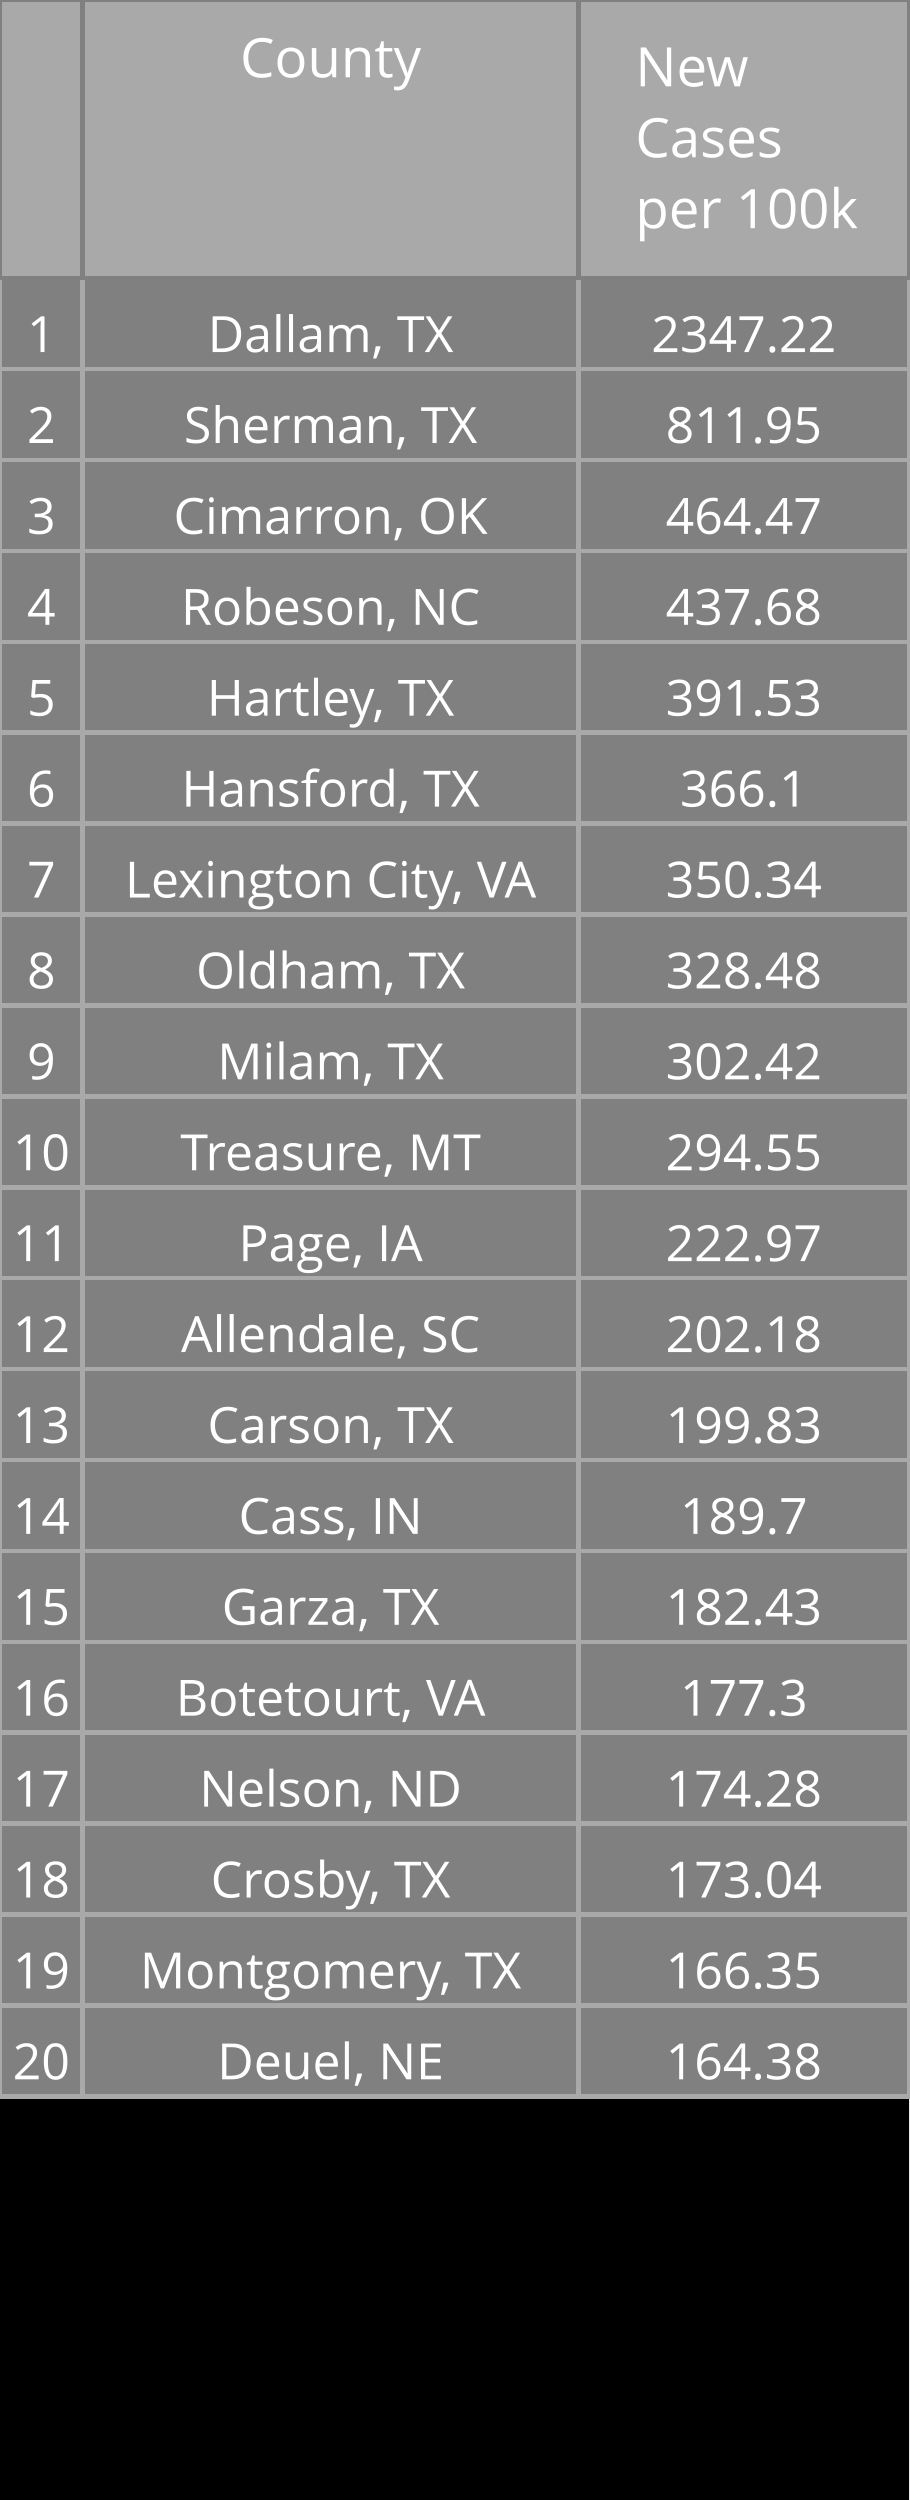
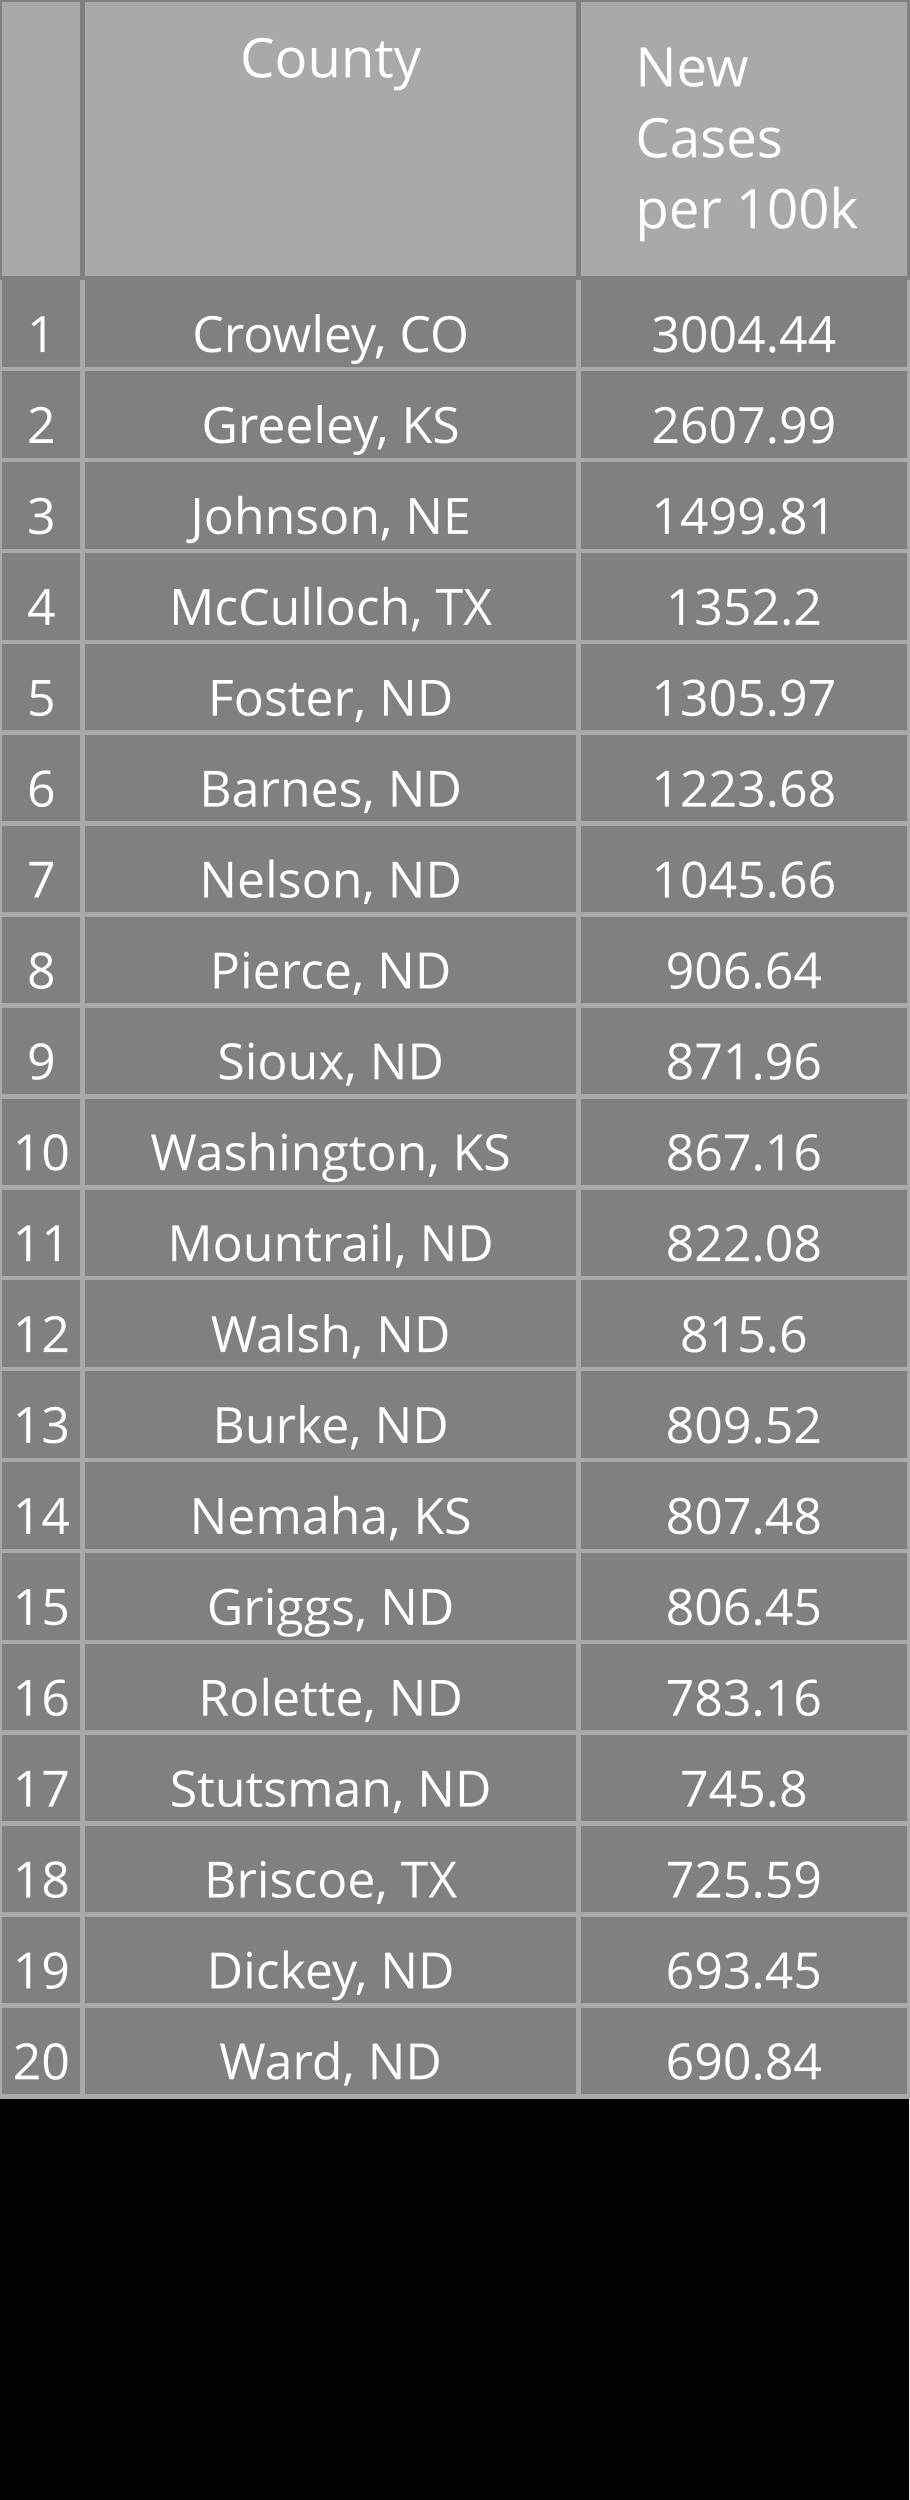
<svg xmlns="http://www.w3.org/2000/svg" class="main-svg" width="200" height="550" style="" viewBox="0 0 200 550">
  <rect x="0" y="0" width="200" height="550" style="fill: rgb(0, 0, 0); fill-opacity: 1;" />
-   <defs id="defs-e6b79a">
+   <defs id="defs-edb335">
    <g class="clips" />
    <g class="gradients" />
  </defs>
  <g class="bglayer" />
  <g class="layer-below">
    <g class="imagelayer" />
    <g class="shapelayer" />
  </g>
  <g class="cartesianlayer" />
  <g class="polarlayer" />
  <g class="ternarylayer" />
  <g class="geolayer" />
  <g class="funnelarealayer" />
  <g class="pielayer" />
  <g class="treemaplayer" />
  <g class="sunburstlayer" />
  <g class="glimages" />
  <g class="table" overflow="visible" width="200" height="550" transform="translate(0,0)" style="box-sizing: content-box; position: absolute; left: 0px; overflow: visible; shape-rendering: crispedges; pointer-events: all;">
-     <g class="table-control-view" transform="translate(0 0)" clip-path="url('#clipe6b79a_scrollAreaBottomClip_c8b548true')" style="box-sizing: content-box;">
+     <g class="table-control-view" transform="translate(0 0)" clip-path="url('#clipedb335_scrollAreaBottomClip_f2cbc2true')" style="box-sizing: content-box;">
      <rect class="scroll-background" fill="none" width="200" height="550" />
-       <g class="y-column" transform="translate(0 0)" clip-path="url('#clipe6b79a_columnBoundaryClippath_c8b548true_0')">
+       <g class="y-column" transform="translate(0 0)" clip-path="url('#clipedb335_columnBoundaryClippath_f2cbc2true_0')">
        <g class="column-block" id="cells1" style="cursor: default;" transform="translate(0 0)">
          <g class="column-cells">
            <g class="column-cell" transform="translate(0 61.20312)">
              <rect class="cell-rect" width="18.182" stroke-width="1" style="stroke: rgb(169, 169, 169); stroke-opacity: 1; fill: rgb(128, 128, 128); fill-opacity: 1;" height="20" />
              <g class="cell-text-holder" transform="translate(9.090909 8)" text-anchor="middle" style="shape-rendering: geometricprecision;">
                <text class="cell-text" dy="0.75em" style="cursor: auto; font-family: 'Open Sans', verdana, arial, sans-serif; font-size: 11px; fill: rgb(255, 255, 255); fill-opacity: 1;">1</text>
              </g>
            </g>
            <g class="column-cell" transform="translate(0 81.20312)">
              <rect class="cell-rect" width="18.182" stroke-width="1" style="stroke: rgb(169, 169, 169); stroke-opacity: 1; fill: rgb(128, 128, 128); fill-opacity: 1;" height="20" />
              <g class="cell-text-holder" transform="translate(9.090909 8)" text-anchor="middle" style="shape-rendering: geometricprecision;">
                <text class="cell-text" dy="0.75em" style="cursor: auto; font-family: 'Open Sans', verdana, arial, sans-serif; font-size: 11px; fill: rgb(255, 255, 255); fill-opacity: 1;">2</text>
              </g>
            </g>
            <g class="column-cell" transform="translate(0 101.2031)">
              <rect class="cell-rect" width="18.182" stroke-width="1" style="stroke: rgb(169, 169, 169); stroke-opacity: 1; fill: rgb(128, 128, 128); fill-opacity: 1;" height="20" />
              <g class="cell-text-holder" transform="translate(9.090909 8)" text-anchor="middle" style="shape-rendering: geometricprecision;">
                <text class="cell-text" dy="0.75em" style="cursor: auto; font-family: 'Open Sans', verdana, arial, sans-serif; font-size: 11px; fill: rgb(255, 255, 255); fill-opacity: 1;">3</text>
              </g>
            </g>
            <g class="column-cell" transform="translate(0 121.2031)">
              <rect class="cell-rect" width="18.182" stroke-width="1" style="stroke: rgb(169, 169, 169); stroke-opacity: 1; fill: rgb(128, 128, 128); fill-opacity: 1;" height="20" />
              <g class="cell-text-holder" transform="translate(9.090909 8)" text-anchor="middle" style="shape-rendering: geometricprecision;">
                <text class="cell-text" dy="0.75em" style="cursor: auto; font-family: 'Open Sans', verdana, arial, sans-serif; font-size: 11px; fill: rgb(255, 255, 255); fill-opacity: 1;">4</text>
              </g>
            </g>
            <g class="column-cell" transform="translate(0 141.2031)">
              <rect class="cell-rect" width="18.182" stroke-width="1" style="stroke: rgb(169, 169, 169); stroke-opacity: 1; fill: rgb(128, 128, 128); fill-opacity: 1;" height="20" />
              <g class="cell-text-holder" transform="translate(9.090909 8)" text-anchor="middle" style="shape-rendering: geometricprecision;">
                <text class="cell-text" dy="0.75em" style="cursor: auto; font-family: 'Open Sans', verdana, arial, sans-serif; font-size: 11px; fill: rgb(255, 255, 255); fill-opacity: 1;">5</text>
              </g>
            </g>
            <g class="column-cell" transform="translate(0 161.2031)">
              <rect class="cell-rect" width="18.182" stroke-width="1" style="stroke: rgb(169, 169, 169); stroke-opacity: 1; fill: rgb(128, 128, 128); fill-opacity: 1;" height="20" />
              <g class="cell-text-holder" transform="translate(9.090909 8)" text-anchor="middle" style="shape-rendering: geometricprecision;">
                <text class="cell-text" dy="0.75em" style="cursor: auto; font-family: 'Open Sans', verdana, arial, sans-serif; font-size: 11px; fill: rgb(255, 255, 255); fill-opacity: 1;">6</text>
              </g>
            </g>
            <g class="column-cell" transform="translate(0 181.2031)">
              <rect class="cell-rect" width="18.182" stroke-width="1" style="stroke: rgb(169, 169, 169); stroke-opacity: 1; fill: rgb(128, 128, 128); fill-opacity: 1;" height="20" />
              <g class="cell-text-holder" transform="translate(9.090909 8)" text-anchor="middle" style="shape-rendering: geometricprecision;">
                <text class="cell-text" dy="0.75em" style="cursor: auto; font-family: 'Open Sans', verdana, arial, sans-serif; font-size: 11px; fill: rgb(255, 255, 255); fill-opacity: 1;">7</text>
              </g>
            </g>
            <g class="column-cell" transform="translate(0 201.2031)">
              <rect class="cell-rect" width="18.182" stroke-width="1" style="stroke: rgb(169, 169, 169); stroke-opacity: 1; fill: rgb(128, 128, 128); fill-opacity: 1;" height="20" />
              <g class="cell-text-holder" transform="translate(9.090909 8)" text-anchor="middle" style="shape-rendering: geometricprecision;">
                <text class="cell-text" dy="0.75em" style="cursor: auto; font-family: 'Open Sans', verdana, arial, sans-serif; font-size: 11px; fill: rgb(255, 255, 255); fill-opacity: 1;">8</text>
              </g>
            </g>
            <g class="column-cell" transform="translate(0 221.2031)">
              <rect class="cell-rect" width="18.182" stroke-width="1" style="stroke: rgb(169, 169, 169); stroke-opacity: 1; fill: rgb(128, 128, 128); fill-opacity: 1;" height="20" />
              <g class="cell-text-holder" transform="translate(9.090909 8)" text-anchor="middle" style="shape-rendering: geometricprecision;">
                <text class="cell-text" dy="0.75em" style="cursor: auto; font-family: 'Open Sans', verdana, arial, sans-serif; font-size: 11px; fill: rgb(255, 255, 255); fill-opacity: 1;">9</text>
              </g>
            </g>
            <g class="column-cell" transform="translate(0 241.2031)">
              <rect class="cell-rect" width="18.182" stroke-width="1" style="stroke: rgb(169, 169, 169); stroke-opacity: 1; fill: rgb(128, 128, 128); fill-opacity: 1;" height="20" />
              <g class="cell-text-holder" transform="translate(9.090909 8)" text-anchor="middle" style="shape-rendering: geometricprecision;">
                <text class="cell-text" dy="0.75em" style="cursor: auto; font-family: 'Open Sans', verdana, arial, sans-serif; font-size: 11px; fill: rgb(255, 255, 255); fill-opacity: 1;">10</text>
              </g>
            </g>
            <g class="column-cell" transform="translate(0 261.2031)">
              <rect class="cell-rect" width="18.182" stroke-width="1" style="stroke: rgb(169, 169, 169); stroke-opacity: 1; fill: rgb(128, 128, 128); fill-opacity: 1;" height="20" />
              <g class="cell-text-holder" transform="translate(9.090909 8)" text-anchor="middle" style="shape-rendering: geometricprecision;">
                <text class="cell-text" dy="0.75em" style="cursor: auto; font-family: 'Open Sans', verdana, arial, sans-serif; font-size: 11px; fill: rgb(255, 255, 255); fill-opacity: 1;">11</text>
              </g>
            </g>
            <g class="column-cell" transform="translate(0 281.2031)">
              <rect class="cell-rect" width="18.182" stroke-width="1" style="stroke: rgb(169, 169, 169); stroke-opacity: 1; fill: rgb(128, 128, 128); fill-opacity: 1;" height="20" />
              <g class="cell-text-holder" transform="translate(9.090909 8)" text-anchor="middle" style="shape-rendering: geometricprecision;">
                <text class="cell-text" dy="0.75em" style="cursor: auto; font-family: 'Open Sans', verdana, arial, sans-serif; font-size: 11px; fill: rgb(255, 255, 255); fill-opacity: 1;">12</text>
              </g>
            </g>
            <g class="column-cell" transform="translate(0 301.2031)">
              <rect class="cell-rect" width="18.182" stroke-width="1" style="stroke: rgb(169, 169, 169); stroke-opacity: 1; fill: rgb(128, 128, 128); fill-opacity: 1;" height="20" />
              <g class="cell-text-holder" transform="translate(9.090909 8)" text-anchor="middle" style="shape-rendering: geometricprecision;">
                <text class="cell-text" dy="0.75em" style="cursor: auto; font-family: 'Open Sans', verdana, arial, sans-serif; font-size: 11px; fill: rgb(255, 255, 255); fill-opacity: 1;">13</text>
              </g>
            </g>
            <g class="column-cell" transform="translate(0 321.2031)">
              <rect class="cell-rect" width="18.182" stroke-width="1" style="stroke: rgb(169, 169, 169); stroke-opacity: 1; fill: rgb(128, 128, 128); fill-opacity: 1;" height="20" />
              <g class="cell-text-holder" transform="translate(9.090909 8)" text-anchor="middle" style="shape-rendering: geometricprecision;">
                <text class="cell-text" dy="0.75em" style="cursor: auto; font-family: 'Open Sans', verdana, arial, sans-serif; font-size: 11px; fill: rgb(255, 255, 255); fill-opacity: 1;">14</text>
              </g>
            </g>
            <g class="column-cell" transform="translate(0 341.2031)">
              <rect class="cell-rect" width="18.182" stroke-width="1" style="stroke: rgb(169, 169, 169); stroke-opacity: 1; fill: rgb(128, 128, 128); fill-opacity: 1;" height="20" />
              <g class="cell-text-holder" transform="translate(9.090909 8)" text-anchor="middle" style="shape-rendering: geometricprecision;">
                <text class="cell-text" dy="0.75em" style="cursor: auto; font-family: 'Open Sans', verdana, arial, sans-serif; font-size: 11px; fill: rgb(255, 255, 255); fill-opacity: 1;">15</text>
              </g>
            </g>
            <g class="column-cell" transform="translate(0 361.2031)">
              <rect class="cell-rect" width="18.182" stroke-width="1" style="stroke: rgb(169, 169, 169); stroke-opacity: 1; fill: rgb(128, 128, 128); fill-opacity: 1;" height="20" />
              <g class="cell-text-holder" transform="translate(9.090909 8)" text-anchor="middle" style="shape-rendering: geometricprecision;">
                <text class="cell-text" dy="0.75em" style="cursor: auto; font-family: 'Open Sans', verdana, arial, sans-serif; font-size: 11px; fill: rgb(255, 255, 255); fill-opacity: 1;">16</text>
              </g>
            </g>
            <g class="column-cell" transform="translate(0 381.2031)">
              <rect class="cell-rect" width="18.182" stroke-width="1" style="stroke: rgb(169, 169, 169); stroke-opacity: 1; fill: rgb(128, 128, 128); fill-opacity: 1;" height="20" />
              <g class="cell-text-holder" transform="translate(9.090909 8)" text-anchor="middle" style="shape-rendering: geometricprecision;">
                <text class="cell-text" dy="0.75em" style="cursor: auto; font-family: 'Open Sans', verdana, arial, sans-serif; font-size: 11px; fill: rgb(255, 255, 255); fill-opacity: 1;">17</text>
              </g>
            </g>
            <g class="column-cell" transform="translate(0 401.2031)">
              <rect class="cell-rect" width="18.182" stroke-width="1" style="stroke: rgb(169, 169, 169); stroke-opacity: 1; fill: rgb(128, 128, 128); fill-opacity: 1;" height="20" />
              <g class="cell-text-holder" transform="translate(9.090909 8)" text-anchor="middle" style="shape-rendering: geometricprecision;">
                <text class="cell-text" dy="0.75em" style="cursor: auto; font-family: 'Open Sans', verdana, arial, sans-serif; font-size: 11px; fill: rgb(255, 255, 255); fill-opacity: 1;">18</text>
              </g>
            </g>
            <g class="column-cell" transform="translate(0 421.2031)">
              <rect class="cell-rect" width="18.182" stroke-width="1" style="stroke: rgb(169, 169, 169); stroke-opacity: 1; fill: rgb(128, 128, 128); fill-opacity: 1;" height="20" />
              <g class="cell-text-holder" transform="translate(9.090909 8)" text-anchor="middle" style="shape-rendering: geometricprecision;">
                <text class="cell-text" dy="0.75em" style="cursor: auto; font-family: 'Open Sans', verdana, arial, sans-serif; font-size: 11px; fill: rgb(255, 255, 255); fill-opacity: 1;">19</text>
              </g>
            </g>
            <g class="column-cell" transform="translate(0 441.2031)">
              <rect class="cell-rect" width="18.182" stroke-width="1" style="stroke: rgb(169, 169, 169); stroke-opacity: 1; fill: rgb(128, 128, 128); fill-opacity: 1;" height="20" />
              <g class="cell-text-holder" transform="translate(9.090909 8)" text-anchor="middle" style="shape-rendering: geometricprecision;">
                <text class="cell-text" dy="0.75em" style="cursor: auto; font-family: 'Open Sans', verdana, arial, sans-serif; font-size: 11px; fill: rgb(255, 255, 255); fill-opacity: 1;">20</text>
              </g>
            </g>
          </g>
        </g>
        <g class="column-block" id="cells2" style="cursor: default;" transform="translate(0 0)">
          <g class="column-cells" />
        </g>
        <g class="column-block" id="header" style="cursor: ew-resize;">
          <g class="column-cells">
            <g class="column-cell" transform="translate(0 0)">
              <rect class="cell-rect" width="18.182" stroke-width="1" style="stroke: rgb(128, 128, 128); stroke-opacity: 1; fill: rgb(169, 169, 169); fill-opacity: 1;" height="61.203" />
              <g class="cell-text-holder" transform="translate(9.090909 8)" text-anchor="middle" style="shape-rendering: geometricprecision;">
                <text class="cell-text" dy="0.75em" style="cursor: auto; font-family: 'Open Sans', verdana, arial, sans-serif; font-size: 12px; fill: rgb(255, 255, 255); fill-opacity: 1;" />
              </g>
            </g>
          </g>
        </g>
        <g class="column-boundary" />
-         <clipPath class="column-boundary-clippath" id="clipe6b79a_columnBoundaryClippath_c8b548true_0">
+         <clipPath class="column-boundary-clippath" id="clipedb335_columnBoundaryClippath_f2cbc2true_0">
          <rect class="column-boundary-rect" fill="none" width="20.182" height="557" x="-1" y="-1" />
        </clipPath>
      </g>
-       <g class="y-column" transform="translate(18.18182 0)" clip-path="url('#clipe6b79a_columnBoundaryClippath_c8b548true_1')">
+       <g class="y-column" transform="translate(18.18182 0)" clip-path="url('#clipedb335_columnBoundaryClippath_f2cbc2true_1')">
        <g class="column-block" id="cells1" style="cursor: default;" transform="translate(0 0)">
          <g class="column-cells">
            <g class="column-cell" transform="translate(0 61.20312)">
              <rect class="cell-rect" width="109.091" stroke-width="1" style="stroke: rgb(169, 169, 169); stroke-opacity: 1; fill: rgb(128, 128, 128); fill-opacity: 1;" height="20" />
              <g class="cell-text-holder" transform="translate(54.54545 8)" text-anchor="middle" style="shape-rendering: geometricprecision;">
-                 <text class="cell-text" dy="0.75em" x="0" y="0" style="cursor: auto; font-family: 'Open Sans', verdana, arial, sans-serif; font-size: 11px; fill: rgb(255, 255, 255); fill-opacity: 1; white-space: pre;">Dallam, TX</text>
+                 <text class="cell-text" dy="0.75em" x="0" y="0" style="cursor: auto; font-family: 'Open Sans', verdana, arial, sans-serif; font-size: 11px; fill: rgb(255, 255, 255); fill-opacity: 1; white-space: pre;">Crowley, CO</text>
              </g>
            </g>
            <g class="column-cell" transform="translate(0 81.20312)">
              <rect class="cell-rect" width="109.091" stroke-width="1" style="stroke: rgb(169, 169, 169); stroke-opacity: 1; fill: rgb(128, 128, 128); fill-opacity: 1;" height="20" />
              <g class="cell-text-holder" transform="translate(54.54545 8)" text-anchor="middle" style="shape-rendering: geometricprecision;">
-                 <text class="cell-text" dy="0.75em" x="0" y="0" style="cursor: auto; font-family: 'Open Sans', verdana, arial, sans-serif; font-size: 11px; fill: rgb(255, 255, 255); fill-opacity: 1; white-space: pre;">Sherman, TX</text>
+                 <text class="cell-text" dy="0.75em" x="0" y="0" style="cursor: auto; font-family: 'Open Sans', verdana, arial, sans-serif; font-size: 11px; fill: rgb(255, 255, 255); fill-opacity: 1; white-space: pre;">Greeley, KS</text>
              </g>
            </g>
            <g class="column-cell" transform="translate(0 101.2031)">
              <rect class="cell-rect" width="109.091" stroke-width="1" style="stroke: rgb(169, 169, 169); stroke-opacity: 1; fill: rgb(128, 128, 128); fill-opacity: 1;" height="20" />
              <g class="cell-text-holder" transform="translate(54.54545 8)" text-anchor="middle" style="shape-rendering: geometricprecision;">
-                 <text class="cell-text" dy="0.75em" x="0" y="0" style="cursor: auto; font-family: 'Open Sans', verdana, arial, sans-serif; font-size: 11px; fill: rgb(255, 255, 255); fill-opacity: 1; white-space: pre;">Cimarron, OK</text>
+                 <text class="cell-text" dy="0.75em" x="0" y="0" style="cursor: auto; font-family: 'Open Sans', verdana, arial, sans-serif; font-size: 11px; fill: rgb(255, 255, 255); fill-opacity: 1; white-space: pre;">Johnson, NE</text>
              </g>
            </g>
            <g class="column-cell" transform="translate(0 121.2031)">
              <rect class="cell-rect" width="109.091" stroke-width="1" style="stroke: rgb(169, 169, 169); stroke-opacity: 1; fill: rgb(128, 128, 128); fill-opacity: 1;" height="20" />
              <g class="cell-text-holder" transform="translate(54.54545 8)" text-anchor="middle" style="shape-rendering: geometricprecision;">
-                 <text class="cell-text" dy="0.75em" x="0" y="0" style="cursor: auto; font-family: 'Open Sans', verdana, arial, sans-serif; font-size: 11px; fill: rgb(255, 255, 255); fill-opacity: 1; white-space: pre;">Robeson, NC</text>
+                 <text class="cell-text" dy="0.75em" x="0" y="0" style="cursor: auto; font-family: 'Open Sans', verdana, arial, sans-serif; font-size: 11px; fill: rgb(255, 255, 255); fill-opacity: 1; white-space: pre;">McCulloch, TX</text>
              </g>
            </g>
            <g class="column-cell" transform="translate(0 141.2031)">
              <rect class="cell-rect" width="109.091" stroke-width="1" style="stroke: rgb(169, 169, 169); stroke-opacity: 1; fill: rgb(128, 128, 128); fill-opacity: 1;" height="20" />
              <g class="cell-text-holder" transform="translate(54.54545 8)" text-anchor="middle" style="shape-rendering: geometricprecision;">
-                 <text class="cell-text" dy="0.75em" x="0" y="0" style="cursor: auto; font-family: 'Open Sans', verdana, arial, sans-serif; font-size: 11px; fill: rgb(255, 255, 255); fill-opacity: 1; white-space: pre;">Hartley, TX</text>
+                 <text class="cell-text" dy="0.75em" x="0" y="0" style="cursor: auto; font-family: 'Open Sans', verdana, arial, sans-serif; font-size: 11px; fill: rgb(255, 255, 255); fill-opacity: 1; white-space: pre;">Foster, ND</text>
              </g>
            </g>
            <g class="column-cell" transform="translate(0 161.2031)">
              <rect class="cell-rect" width="109.091" stroke-width="1" style="stroke: rgb(169, 169, 169); stroke-opacity: 1; fill: rgb(128, 128, 128); fill-opacity: 1;" height="20" />
              <g class="cell-text-holder" transform="translate(54.54545 8)" text-anchor="middle" style="shape-rendering: geometricprecision;">
-                 <text class="cell-text" dy="0.75em" x="0" y="0" style="cursor: auto; font-family: 'Open Sans', verdana, arial, sans-serif; font-size: 11px; fill: rgb(255, 255, 255); fill-opacity: 1; white-space: pre;">Hansford, TX</text>
+                 <text class="cell-text" dy="0.75em" x="0" y="0" style="cursor: auto; font-family: 'Open Sans', verdana, arial, sans-serif; font-size: 11px; fill: rgb(255, 255, 255); fill-opacity: 1; white-space: pre;">Barnes, ND</text>
              </g>
            </g>
            <g class="column-cell" transform="translate(0 181.2031)">
              <rect class="cell-rect" width="109.091" stroke-width="1" style="stroke: rgb(169, 169, 169); stroke-opacity: 1; fill: rgb(128, 128, 128); fill-opacity: 1;" height="20" />
              <g class="cell-text-holder" transform="translate(54.54545 8)" text-anchor="middle" style="shape-rendering: geometricprecision;">
-                 <text class="cell-text" dy="0.75em" x="0" y="0" style="cursor: auto; font-family: 'Open Sans', verdana, arial, sans-serif; font-size: 11px; fill: rgb(255, 255, 255); fill-opacity: 1; white-space: pre;">Lexington City, VA</text>
+                 <text class="cell-text" dy="0.75em" x="0" y="0" style="cursor: auto; font-family: 'Open Sans', verdana, arial, sans-serif; font-size: 11px; fill: rgb(255, 255, 255); fill-opacity: 1; white-space: pre;">Nelson, ND</text>
              </g>
            </g>
            <g class="column-cell" transform="translate(0 201.2031)">
              <rect class="cell-rect" width="109.091" stroke-width="1" style="stroke: rgb(169, 169, 169); stroke-opacity: 1; fill: rgb(128, 128, 128); fill-opacity: 1;" height="20" />
              <g class="cell-text-holder" transform="translate(54.54545 8)" text-anchor="middle" style="shape-rendering: geometricprecision;">
-                 <text class="cell-text" dy="0.75em" x="0" y="0" style="cursor: auto; font-family: 'Open Sans', verdana, arial, sans-serif; font-size: 11px; fill: rgb(255, 255, 255); fill-opacity: 1; white-space: pre;">Oldham, TX</text>
+                 <text class="cell-text" dy="0.75em" x="0" y="0" style="cursor: auto; font-family: 'Open Sans', verdana, arial, sans-serif; font-size: 11px; fill: rgb(255, 255, 255); fill-opacity: 1; white-space: pre;">Pierce, ND</text>
              </g>
            </g>
            <g class="column-cell" transform="translate(0 221.2031)">
              <rect class="cell-rect" width="109.091" stroke-width="1" style="stroke: rgb(169, 169, 169); stroke-opacity: 1; fill: rgb(128, 128, 128); fill-opacity: 1;" height="20" />
              <g class="cell-text-holder" transform="translate(54.54545 8)" text-anchor="middle" style="shape-rendering: geometricprecision;">
-                 <text class="cell-text" dy="0.75em" x="0" y="0" style="cursor: auto; font-family: 'Open Sans', verdana, arial, sans-serif; font-size: 11px; fill: rgb(255, 255, 255); fill-opacity: 1; white-space: pre;">Milam, TX</text>
+                 <text class="cell-text" dy="0.75em" x="0" y="0" style="cursor: auto; font-family: 'Open Sans', verdana, arial, sans-serif; font-size: 11px; fill: rgb(255, 255, 255); fill-opacity: 1; white-space: pre;">Sioux, ND</text>
              </g>
            </g>
            <g class="column-cell" transform="translate(0 241.2031)">
              <rect class="cell-rect" width="109.091" stroke-width="1" style="stroke: rgb(169, 169, 169); stroke-opacity: 1; fill: rgb(128, 128, 128); fill-opacity: 1;" height="20" />
              <g class="cell-text-holder" transform="translate(54.54545 8)" text-anchor="middle" style="shape-rendering: geometricprecision;">
-                 <text class="cell-text" dy="0.75em" x="0" y="0" style="cursor: auto; font-family: 'Open Sans', verdana, arial, sans-serif; font-size: 11px; fill: rgb(255, 255, 255); fill-opacity: 1; white-space: pre;">Treasure, MT</text>
+                 <text class="cell-text" dy="0.75em" x="0" y="0" style="cursor: auto; font-family: 'Open Sans', verdana, arial, sans-serif; font-size: 11px; fill: rgb(255, 255, 255); fill-opacity: 1; white-space: pre;">Washington, KS</text>
              </g>
            </g>
            <g class="column-cell" transform="translate(0 261.2031)">
              <rect class="cell-rect" width="109.091" stroke-width="1" style="stroke: rgb(169, 169, 169); stroke-opacity: 1; fill: rgb(128, 128, 128); fill-opacity: 1;" height="20" />
              <g class="cell-text-holder" transform="translate(54.54545 8)" text-anchor="middle" style="shape-rendering: geometricprecision;">
-                 <text class="cell-text" dy="0.75em" x="0" y="0" style="cursor: auto; font-family: 'Open Sans', verdana, arial, sans-serif; font-size: 11px; fill: rgb(255, 255, 255); fill-opacity: 1; white-space: pre;">Page, IA</text>
+                 <text class="cell-text" dy="0.75em" x="0" y="0" style="cursor: auto; font-family: 'Open Sans', verdana, arial, sans-serif; font-size: 11px; fill: rgb(255, 255, 255); fill-opacity: 1; white-space: pre;">Mountrail, ND</text>
              </g>
            </g>
            <g class="column-cell" transform="translate(0 281.2031)">
              <rect class="cell-rect" width="109.091" stroke-width="1" style="stroke: rgb(169, 169, 169); stroke-opacity: 1; fill: rgb(128, 128, 128); fill-opacity: 1;" height="20" />
              <g class="cell-text-holder" transform="translate(54.54545 8)" text-anchor="middle" style="shape-rendering: geometricprecision;">
-                 <text class="cell-text" dy="0.75em" x="0" y="0" style="cursor: auto; font-family: 'Open Sans', verdana, arial, sans-serif; font-size: 11px; fill: rgb(255, 255, 255); fill-opacity: 1; white-space: pre;">Allendale, SC</text>
+                 <text class="cell-text" dy="0.75em" x="0" y="0" style="cursor: auto; font-family: 'Open Sans', verdana, arial, sans-serif; font-size: 11px; fill: rgb(255, 255, 255); fill-opacity: 1; white-space: pre;">Walsh, ND</text>
              </g>
            </g>
            <g class="column-cell" transform="translate(0 301.2031)">
              <rect class="cell-rect" width="109.091" stroke-width="1" style="stroke: rgb(169, 169, 169); stroke-opacity: 1; fill: rgb(128, 128, 128); fill-opacity: 1;" height="20" />
              <g class="cell-text-holder" transform="translate(54.54545 8)" text-anchor="middle" style="shape-rendering: geometricprecision;">
-                 <text class="cell-text" dy="0.75em" x="0" y="0" style="cursor: auto; font-family: 'Open Sans', verdana, arial, sans-serif; font-size: 11px; fill: rgb(255, 255, 255); fill-opacity: 1; white-space: pre;">Carson, TX</text>
+                 <text class="cell-text" dy="0.75em" x="0" y="0" style="cursor: auto; font-family: 'Open Sans', verdana, arial, sans-serif; font-size: 11px; fill: rgb(255, 255, 255); fill-opacity: 1; white-space: pre;">Burke, ND</text>
              </g>
            </g>
            <g class="column-cell" transform="translate(0 321.2031)">
              <rect class="cell-rect" width="109.091" stroke-width="1" style="stroke: rgb(169, 169, 169); stroke-opacity: 1; fill: rgb(128, 128, 128); fill-opacity: 1;" height="20" />
              <g class="cell-text-holder" transform="translate(54.54545 8)" text-anchor="middle" style="shape-rendering: geometricprecision;">
-                 <text class="cell-text" dy="0.75em" x="0" y="0" style="cursor: auto; font-family: 'Open Sans', verdana, arial, sans-serif; font-size: 11px; fill: rgb(255, 255, 255); fill-opacity: 1; white-space: pre;">Cass, IN</text>
+                 <text class="cell-text" dy="0.75em" x="0" y="0" style="cursor: auto; font-family: 'Open Sans', verdana, arial, sans-serif; font-size: 11px; fill: rgb(255, 255, 255); fill-opacity: 1; white-space: pre;">Nemaha, KS</text>
              </g>
            </g>
            <g class="column-cell" transform="translate(0 341.2031)">
              <rect class="cell-rect" width="109.091" stroke-width="1" style="stroke: rgb(169, 169, 169); stroke-opacity: 1; fill: rgb(128, 128, 128); fill-opacity: 1;" height="20" />
              <g class="cell-text-holder" transform="translate(54.54545 8)" text-anchor="middle" style="shape-rendering: geometricprecision;">
-                 <text class="cell-text" dy="0.75em" x="0" y="0" style="cursor: auto; font-family: 'Open Sans', verdana, arial, sans-serif; font-size: 11px; fill: rgb(255, 255, 255); fill-opacity: 1; white-space: pre;">Garza, TX</text>
+                 <text class="cell-text" dy="0.75em" x="0" y="0" style="cursor: auto; font-family: 'Open Sans', verdana, arial, sans-serif; font-size: 11px; fill: rgb(255, 255, 255); fill-opacity: 1; white-space: pre;">Griggs, ND</text>
              </g>
            </g>
            <g class="column-cell" transform="translate(0 361.2031)">
              <rect class="cell-rect" width="109.091" stroke-width="1" style="stroke: rgb(169, 169, 169); stroke-opacity: 1; fill: rgb(128, 128, 128); fill-opacity: 1;" height="20" />
              <g class="cell-text-holder" transform="translate(54.54545 8)" text-anchor="middle" style="shape-rendering: geometricprecision;">
-                 <text class="cell-text" dy="0.75em" x="0" y="0" style="cursor: auto; font-family: 'Open Sans', verdana, arial, sans-serif; font-size: 11px; fill: rgb(255, 255, 255); fill-opacity: 1; white-space: pre;">Botetourt, VA</text>
+                 <text class="cell-text" dy="0.75em" x="0" y="0" style="cursor: auto; font-family: 'Open Sans', verdana, arial, sans-serif; font-size: 11px; fill: rgb(255, 255, 255); fill-opacity: 1; white-space: pre;">Rolette, ND</text>
              </g>
            </g>
            <g class="column-cell" transform="translate(0 381.2031)">
              <rect class="cell-rect" width="109.091" stroke-width="1" style="stroke: rgb(169, 169, 169); stroke-opacity: 1; fill: rgb(128, 128, 128); fill-opacity: 1;" height="20" />
              <g class="cell-text-holder" transform="translate(54.54545 8)" text-anchor="middle" style="shape-rendering: geometricprecision;">
-                 <text class="cell-text" dy="0.75em" x="0" y="0" style="cursor: auto; font-family: 'Open Sans', verdana, arial, sans-serif; font-size: 11px; fill: rgb(255, 255, 255); fill-opacity: 1; white-space: pre;">Nelson, ND</text>
+                 <text class="cell-text" dy="0.75em" x="0" y="0" style="cursor: auto; font-family: 'Open Sans', verdana, arial, sans-serif; font-size: 11px; fill: rgb(255, 255, 255); fill-opacity: 1; white-space: pre;">Stutsman, ND</text>
              </g>
            </g>
            <g class="column-cell" transform="translate(0 401.2031)">
              <rect class="cell-rect" width="109.091" stroke-width="1" style="stroke: rgb(169, 169, 169); stroke-opacity: 1; fill: rgb(128, 128, 128); fill-opacity: 1;" height="20" />
              <g class="cell-text-holder" transform="translate(54.54545 8)" text-anchor="middle" style="shape-rendering: geometricprecision;">
-                 <text class="cell-text" dy="0.75em" x="0" y="0" style="cursor: auto; font-family: 'Open Sans', verdana, arial, sans-serif; font-size: 11px; fill: rgb(255, 255, 255); fill-opacity: 1; white-space: pre;">Crosby, TX</text>
+                 <text class="cell-text" dy="0.75em" x="0" y="0" style="cursor: auto; font-family: 'Open Sans', verdana, arial, sans-serif; font-size: 11px; fill: rgb(255, 255, 255); fill-opacity: 1; white-space: pre;">Briscoe, TX</text>
              </g>
            </g>
            <g class="column-cell" transform="translate(0 421.2031)">
              <rect class="cell-rect" width="109.091" stroke-width="1" style="stroke: rgb(169, 169, 169); stroke-opacity: 1; fill: rgb(128, 128, 128); fill-opacity: 1;" height="20" />
              <g class="cell-text-holder" transform="translate(54.54545 8)" text-anchor="middle" style="shape-rendering: geometricprecision;">
-                 <text class="cell-text" dy="0.75em" x="0" y="0" style="cursor: auto; font-family: 'Open Sans', verdana, arial, sans-serif; font-size: 11px; fill: rgb(255, 255, 255); fill-opacity: 1; white-space: pre;">Montgomery, TX</text>
+                 <text class="cell-text" dy="0.75em" x="0" y="0" style="cursor: auto; font-family: 'Open Sans', verdana, arial, sans-serif; font-size: 11px; fill: rgb(255, 255, 255); fill-opacity: 1; white-space: pre;">Dickey, ND</text>
              </g>
            </g>
            <g class="column-cell" transform="translate(0 441.2031)">
              <rect class="cell-rect" width="109.091" stroke-width="1" style="stroke: rgb(169, 169, 169); stroke-opacity: 1; fill: rgb(128, 128, 128); fill-opacity: 1;" height="20" />
              <g class="cell-text-holder" transform="translate(54.54545 8)" text-anchor="middle" style="shape-rendering: geometricprecision;">
-                 <text class="cell-text" dy="0.75em" x="0" y="0" style="cursor: auto; font-family: 'Open Sans', verdana, arial, sans-serif; font-size: 11px; fill: rgb(255, 255, 255); fill-opacity: 1; white-space: pre;">Deuel, NE</text>
+                 <text class="cell-text" dy="0.75em" x="0" y="0" style="cursor: auto; font-family: 'Open Sans', verdana, arial, sans-serif; font-size: 11px; fill: rgb(255, 255, 255); fill-opacity: 1; white-space: pre;">Ward, ND</text>
              </g>
            </g>
          </g>
        </g>
        <g class="column-block" id="cells2" style="cursor: default;" transform="translate(0 0)">
          <g class="column-cells" />
        </g>
        <g class="column-block" id="header" style="cursor: ew-resize;">
          <g class="column-cells">
            <g class="column-cell" transform="translate(0 0)">
              <rect class="cell-rect" width="109.091" stroke-width="1" style="stroke: rgb(128, 128, 128); stroke-opacity: 1; fill: rgb(169, 169, 169); fill-opacity: 1;" height="61.203" />
              <g class="cell-text-holder" transform="translate(54.54545 8)" text-anchor="middle" style="shape-rendering: geometricprecision;">
                <text class="cell-text" dy="0.75em" style="cursor: auto; font-family: 'Open Sans', verdana, arial, sans-serif; font-size: 12px; fill: rgb(255, 255, 255); fill-opacity: 1;">County</text>
              </g>
            </g>
          </g>
        </g>
        <g class="column-boundary" />
-         <clipPath class="column-boundary-clippath" id="clipe6b79a_columnBoundaryClippath_c8b548true_1">
+         <clipPath class="column-boundary-clippath" id="clipedb335_columnBoundaryClippath_f2cbc2true_1">
          <rect class="column-boundary-rect" fill="none" width="111.091" height="557" x="-1" y="-1" />
        </clipPath>
      </g>
-       <g class="y-column" transform="translate(127.2727 0)" clip-path="url('#clipe6b79a_columnBoundaryClippath_c8b548true_2')">
+       <g class="y-column" transform="translate(127.2727 0)" clip-path="url('#clipedb335_columnBoundaryClippath_f2cbc2true_2')">
        <g class="column-block" id="cells1" style="cursor: default;" transform="translate(0 0)">
          <g class="column-cells">
            <g class="column-cell" transform="translate(0 61.20312)">
              <rect class="cell-rect" width="72.727" stroke-width="1" style="stroke: rgb(169, 169, 169); stroke-opacity: 1; fill: rgb(128, 128, 128); fill-opacity: 1;" height="20" />
              <g class="cell-text-holder" transform="translate(36.36364 8)" text-anchor="middle" style="shape-rendering: geometricprecision;">
-                 <text class="cell-text" dy="0.75em" style="cursor: auto; font-family: 'Open Sans', verdana, arial, sans-serif; font-size: 11px; fill: rgb(255, 255, 255); fill-opacity: 1;">2347.22</text>
+                 <text class="cell-text" dy="0.75em" style="cursor: auto; font-family: 'Open Sans', verdana, arial, sans-serif; font-size: 11px; fill: rgb(255, 255, 255); fill-opacity: 1;">3004.44</text>
              </g>
            </g>
            <g class="column-cell" transform="translate(0 81.20312)">
              <rect class="cell-rect" width="72.727" stroke-width="1" style="stroke: rgb(169, 169, 169); stroke-opacity: 1; fill: rgb(128, 128, 128); fill-opacity: 1;" height="20" />
              <g class="cell-text-holder" transform="translate(36.36364 8)" text-anchor="middle" style="shape-rendering: geometricprecision;">
-                 <text class="cell-text" dy="0.75em" style="cursor: auto; font-family: 'Open Sans', verdana, arial, sans-serif; font-size: 11px; fill: rgb(255, 255, 255); fill-opacity: 1;">811.95</text>
+                 <text class="cell-text" dy="0.75em" style="cursor: auto; font-family: 'Open Sans', verdana, arial, sans-serif; font-size: 11px; fill: rgb(255, 255, 255); fill-opacity: 1;">2607.99</text>
              </g>
            </g>
            <g class="column-cell" transform="translate(0 101.2031)">
              <rect class="cell-rect" width="72.727" stroke-width="1" style="stroke: rgb(169, 169, 169); stroke-opacity: 1; fill: rgb(128, 128, 128); fill-opacity: 1;" height="20" />
              <g class="cell-text-holder" transform="translate(36.36364 8)" text-anchor="middle" style="shape-rendering: geometricprecision;">
-                 <text class="cell-text" dy="0.75em" style="cursor: auto; font-family: 'Open Sans', verdana, arial, sans-serif; font-size: 11px; fill: rgb(255, 255, 255); fill-opacity: 1;">464.47</text>
+                 <text class="cell-text" dy="0.75em" style="cursor: auto; font-family: 'Open Sans', verdana, arial, sans-serif; font-size: 11px; fill: rgb(255, 255, 255); fill-opacity: 1;">1499.81</text>
              </g>
            </g>
            <g class="column-cell" transform="translate(0 121.2031)">
              <rect class="cell-rect" width="72.727" stroke-width="1" style="stroke: rgb(169, 169, 169); stroke-opacity: 1; fill: rgb(128, 128, 128); fill-opacity: 1;" height="20" />
              <g class="cell-text-holder" transform="translate(36.36364 8)" text-anchor="middle" style="shape-rendering: geometricprecision;">
-                 <text class="cell-text" dy="0.75em" style="cursor: auto; font-family: 'Open Sans', verdana, arial, sans-serif; font-size: 11px; fill: rgb(255, 255, 255); fill-opacity: 1;">437.68</text>
+                 <text class="cell-text" dy="0.75em" style="cursor: auto; font-family: 'Open Sans', verdana, arial, sans-serif; font-size: 11px; fill: rgb(255, 255, 255); fill-opacity: 1;">1352.2</text>
              </g>
            </g>
            <g class="column-cell" transform="translate(0 141.2031)">
              <rect class="cell-rect" width="72.727" stroke-width="1" style="stroke: rgb(169, 169, 169); stroke-opacity: 1; fill: rgb(128, 128, 128); fill-opacity: 1;" height="20" />
              <g class="cell-text-holder" transform="translate(36.36364 8)" text-anchor="middle" style="shape-rendering: geometricprecision;">
-                 <text class="cell-text" dy="0.75em" style="cursor: auto; font-family: 'Open Sans', verdana, arial, sans-serif; font-size: 11px; fill: rgb(255, 255, 255); fill-opacity: 1;">391.53</text>
+                 <text class="cell-text" dy="0.75em" style="cursor: auto; font-family: 'Open Sans', verdana, arial, sans-serif; font-size: 11px; fill: rgb(255, 255, 255); fill-opacity: 1;">1305.97</text>
              </g>
            </g>
            <g class="column-cell" transform="translate(0 161.2031)">
              <rect class="cell-rect" width="72.727" stroke-width="1" style="stroke: rgb(169, 169, 169); stroke-opacity: 1; fill: rgb(128, 128, 128); fill-opacity: 1;" height="20" />
              <g class="cell-text-holder" transform="translate(36.36364 8)" text-anchor="middle" style="shape-rendering: geometricprecision;">
-                 <text class="cell-text" dy="0.75em" style="cursor: auto; font-family: 'Open Sans', verdana, arial, sans-serif; font-size: 11px; fill: rgb(255, 255, 255); fill-opacity: 1;">366.1</text>
+                 <text class="cell-text" dy="0.75em" style="cursor: auto; font-family: 'Open Sans', verdana, arial, sans-serif; font-size: 11px; fill: rgb(255, 255, 255); fill-opacity: 1;">1223.68</text>
              </g>
            </g>
            <g class="column-cell" transform="translate(0 181.2031)">
              <rect class="cell-rect" width="72.727" stroke-width="1" style="stroke: rgb(169, 169, 169); stroke-opacity: 1; fill: rgb(128, 128, 128); fill-opacity: 1;" height="20" />
              <g class="cell-text-holder" transform="translate(36.36364 8)" text-anchor="middle" style="shape-rendering: geometricprecision;">
-                 <text class="cell-text" dy="0.75em" style="cursor: auto; font-family: 'Open Sans', verdana, arial, sans-serif; font-size: 11px; fill: rgb(255, 255, 255); fill-opacity: 1;">350.34</text>
+                 <text class="cell-text" dy="0.75em" style="cursor: auto; font-family: 'Open Sans', verdana, arial, sans-serif; font-size: 11px; fill: rgb(255, 255, 255); fill-opacity: 1;">1045.66</text>
              </g>
            </g>
            <g class="column-cell" transform="translate(0 201.2031)">
              <rect class="cell-rect" width="72.727" stroke-width="1" style="stroke: rgb(169, 169, 169); stroke-opacity: 1; fill: rgb(128, 128, 128); fill-opacity: 1;" height="20" />
              <g class="cell-text-holder" transform="translate(36.36364 8)" text-anchor="middle" style="shape-rendering: geometricprecision;">
-                 <text class="cell-text" dy="0.75em" style="cursor: auto; font-family: 'Open Sans', verdana, arial, sans-serif; font-size: 11px; fill: rgb(255, 255, 255); fill-opacity: 1;">328.48</text>
+                 <text class="cell-text" dy="0.75em" style="cursor: auto; font-family: 'Open Sans', verdana, arial, sans-serif; font-size: 11px; fill: rgb(255, 255, 255); fill-opacity: 1;">906.64</text>
              </g>
            </g>
            <g class="column-cell" transform="translate(0 221.2031)">
              <rect class="cell-rect" width="72.727" stroke-width="1" style="stroke: rgb(169, 169, 169); stroke-opacity: 1; fill: rgb(128, 128, 128); fill-opacity: 1;" height="20" />
              <g class="cell-text-holder" transform="translate(36.36364 8)" text-anchor="middle" style="shape-rendering: geometricprecision;">
-                 <text class="cell-text" dy="0.75em" style="cursor: auto; font-family: 'Open Sans', verdana, arial, sans-serif; font-size: 11px; fill: rgb(255, 255, 255); fill-opacity: 1;">302.42</text>
+                 <text class="cell-text" dy="0.75em" style="cursor: auto; font-family: 'Open Sans', verdana, arial, sans-serif; font-size: 11px; fill: rgb(255, 255, 255); fill-opacity: 1;">871.96</text>
              </g>
            </g>
            <g class="column-cell" transform="translate(0 241.2031)">
              <rect class="cell-rect" width="72.727" stroke-width="1" style="stroke: rgb(169, 169, 169); stroke-opacity: 1; fill: rgb(128, 128, 128); fill-opacity: 1;" height="20" />
              <g class="cell-text-holder" transform="translate(36.36364 8)" text-anchor="middle" style="shape-rendering: geometricprecision;">
-                 <text class="cell-text" dy="0.75em" style="cursor: auto; font-family: 'Open Sans', verdana, arial, sans-serif; font-size: 11px; fill: rgb(255, 255, 255); fill-opacity: 1;">294.55</text>
+                 <text class="cell-text" dy="0.75em" style="cursor: auto; font-family: 'Open Sans', verdana, arial, sans-serif; font-size: 11px; fill: rgb(255, 255, 255); fill-opacity: 1;">867.16</text>
              </g>
            </g>
            <g class="column-cell" transform="translate(0 261.2031)">
              <rect class="cell-rect" width="72.727" stroke-width="1" style="stroke: rgb(169, 169, 169); stroke-opacity: 1; fill: rgb(128, 128, 128); fill-opacity: 1;" height="20" />
              <g class="cell-text-holder" transform="translate(36.36364 8)" text-anchor="middle" style="shape-rendering: geometricprecision;">
-                 <text class="cell-text" dy="0.75em" style="cursor: auto; font-family: 'Open Sans', verdana, arial, sans-serif; font-size: 11px; fill: rgb(255, 255, 255); fill-opacity: 1;">222.97</text>
+                 <text class="cell-text" dy="0.75em" style="cursor: auto; font-family: 'Open Sans', verdana, arial, sans-serif; font-size: 11px; fill: rgb(255, 255, 255); fill-opacity: 1;">822.08</text>
              </g>
            </g>
            <g class="column-cell" transform="translate(0 281.2031)">
              <rect class="cell-rect" width="72.727" stroke-width="1" style="stroke: rgb(169, 169, 169); stroke-opacity: 1; fill: rgb(128, 128, 128); fill-opacity: 1;" height="20" />
              <g class="cell-text-holder" transform="translate(36.36364 8)" text-anchor="middle" style="shape-rendering: geometricprecision;">
-                 <text class="cell-text" dy="0.75em" style="cursor: auto; font-family: 'Open Sans', verdana, arial, sans-serif; font-size: 11px; fill: rgb(255, 255, 255); fill-opacity: 1;">202.18</text>
+                 <text class="cell-text" dy="0.75em" style="cursor: auto; font-family: 'Open Sans', verdana, arial, sans-serif; font-size: 11px; fill: rgb(255, 255, 255); fill-opacity: 1;">815.6</text>
              </g>
            </g>
            <g class="column-cell" transform="translate(0 301.2031)">
              <rect class="cell-rect" width="72.727" stroke-width="1" style="stroke: rgb(169, 169, 169); stroke-opacity: 1; fill: rgb(128, 128, 128); fill-opacity: 1;" height="20" />
              <g class="cell-text-holder" transform="translate(36.36364 8)" text-anchor="middle" style="shape-rendering: geometricprecision;">
-                 <text class="cell-text" dy="0.75em" style="cursor: auto; font-family: 'Open Sans', verdana, arial, sans-serif; font-size: 11px; fill: rgb(255, 255, 255); fill-opacity: 1;">199.83</text>
+                 <text class="cell-text" dy="0.75em" style="cursor: auto; font-family: 'Open Sans', verdana, arial, sans-serif; font-size: 11px; fill: rgb(255, 255, 255); fill-opacity: 1;">809.52</text>
              </g>
            </g>
            <g class="column-cell" transform="translate(0 321.2031)">
              <rect class="cell-rect" width="72.727" stroke-width="1" style="stroke: rgb(169, 169, 169); stroke-opacity: 1; fill: rgb(128, 128, 128); fill-opacity: 1;" height="20" />
              <g class="cell-text-holder" transform="translate(36.36364 8)" text-anchor="middle" style="shape-rendering: geometricprecision;">
-                 <text class="cell-text" dy="0.75em" style="cursor: auto; font-family: 'Open Sans', verdana, arial, sans-serif; font-size: 11px; fill: rgb(255, 255, 255); fill-opacity: 1;">189.7</text>
+                 <text class="cell-text" dy="0.75em" style="cursor: auto; font-family: 'Open Sans', verdana, arial, sans-serif; font-size: 11px; fill: rgb(255, 255, 255); fill-opacity: 1;">807.48</text>
              </g>
            </g>
            <g class="column-cell" transform="translate(0 341.2031)">
              <rect class="cell-rect" width="72.727" stroke-width="1" style="stroke: rgb(169, 169, 169); stroke-opacity: 1; fill: rgb(128, 128, 128); fill-opacity: 1;" height="20" />
              <g class="cell-text-holder" transform="translate(36.36364 8)" text-anchor="middle" style="shape-rendering: geometricprecision;">
-                 <text class="cell-text" dy="0.75em" style="cursor: auto; font-family: 'Open Sans', verdana, arial, sans-serif; font-size: 11px; fill: rgb(255, 255, 255); fill-opacity: 1;">182.43</text>
+                 <text class="cell-text" dy="0.75em" style="cursor: auto; font-family: 'Open Sans', verdana, arial, sans-serif; font-size: 11px; fill: rgb(255, 255, 255); fill-opacity: 1;">806.45</text>
              </g>
            </g>
            <g class="column-cell" transform="translate(0 361.2031)">
              <rect class="cell-rect" width="72.727" stroke-width="1" style="stroke: rgb(169, 169, 169); stroke-opacity: 1; fill: rgb(128, 128, 128); fill-opacity: 1;" height="20" />
              <g class="cell-text-holder" transform="translate(36.36364 8)" text-anchor="middle" style="shape-rendering: geometricprecision;">
-                 <text class="cell-text" dy="0.75em" style="cursor: auto; font-family: 'Open Sans', verdana, arial, sans-serif; font-size: 11px; fill: rgb(255, 255, 255); fill-opacity: 1;">177.3</text>
+                 <text class="cell-text" dy="0.75em" style="cursor: auto; font-family: 'Open Sans', verdana, arial, sans-serif; font-size: 11px; fill: rgb(255, 255, 255); fill-opacity: 1;">783.16</text>
              </g>
            </g>
            <g class="column-cell" transform="translate(0 381.2031)">
              <rect class="cell-rect" width="72.727" stroke-width="1" style="stroke: rgb(169, 169, 169); stroke-opacity: 1; fill: rgb(128, 128, 128); fill-opacity: 1;" height="20" />
              <g class="cell-text-holder" transform="translate(36.36364 8)" text-anchor="middle" style="shape-rendering: geometricprecision;">
-                 <text class="cell-text" dy="0.75em" style="cursor: auto; font-family: 'Open Sans', verdana, arial, sans-serif; font-size: 11px; fill: rgb(255, 255, 255); fill-opacity: 1;">174.28</text>
+                 <text class="cell-text" dy="0.75em" style="cursor: auto; font-family: 'Open Sans', verdana, arial, sans-serif; font-size: 11px; fill: rgb(255, 255, 255); fill-opacity: 1;">745.8</text>
              </g>
            </g>
            <g class="column-cell" transform="translate(0 401.2031)">
              <rect class="cell-rect" width="72.727" stroke-width="1" style="stroke: rgb(169, 169, 169); stroke-opacity: 1; fill: rgb(128, 128, 128); fill-opacity: 1;" height="20" />
              <g class="cell-text-holder" transform="translate(36.36364 8)" text-anchor="middle" style="shape-rendering: geometricprecision;">
-                 <text class="cell-text" dy="0.75em" style="cursor: auto; font-family: 'Open Sans', verdana, arial, sans-serif; font-size: 11px; fill: rgb(255, 255, 255); fill-opacity: 1;">173.04</text>
+                 <text class="cell-text" dy="0.75em" style="cursor: auto; font-family: 'Open Sans', verdana, arial, sans-serif; font-size: 11px; fill: rgb(255, 255, 255); fill-opacity: 1;">725.59</text>
              </g>
            </g>
            <g class="column-cell" transform="translate(0 421.2031)">
              <rect class="cell-rect" width="72.727" stroke-width="1" style="stroke: rgb(169, 169, 169); stroke-opacity: 1; fill: rgb(128, 128, 128); fill-opacity: 1;" height="20" />
              <g class="cell-text-holder" transform="translate(36.36364 8)" text-anchor="middle" style="shape-rendering: geometricprecision;">
-                 <text class="cell-text" dy="0.75em" style="cursor: auto; font-family: 'Open Sans', verdana, arial, sans-serif; font-size: 11px; fill: rgb(255, 255, 255); fill-opacity: 1;">166.35</text>
+                 <text class="cell-text" dy="0.75em" style="cursor: auto; font-family: 'Open Sans', verdana, arial, sans-serif; font-size: 11px; fill: rgb(255, 255, 255); fill-opacity: 1;">693.45</text>
              </g>
            </g>
            <g class="column-cell" transform="translate(0 441.2031)">
              <rect class="cell-rect" width="72.727" stroke-width="1" style="stroke: rgb(169, 169, 169); stroke-opacity: 1; fill: rgb(128, 128, 128); fill-opacity: 1;" height="20" />
              <g class="cell-text-holder" transform="translate(36.36364 8)" text-anchor="middle" style="shape-rendering: geometricprecision;">
-                 <text class="cell-text" dy="0.75em" style="cursor: auto; font-family: 'Open Sans', verdana, arial, sans-serif; font-size: 11px; fill: rgb(255, 255, 255); fill-opacity: 1;">164.38</text>
+                 <text class="cell-text" dy="0.75em" style="cursor: auto; font-family: 'Open Sans', verdana, arial, sans-serif; font-size: 11px; fill: rgb(255, 255, 255); fill-opacity: 1;">690.84</text>
              </g>
            </g>
          </g>
        </g>
        <g class="column-block" id="cells2" style="cursor: default;" transform="translate(0 0)">
          <g class="column-cells" />
        </g>
        <g class="column-block" id="header" style="cursor: ew-resize;">
          <g class="column-cells">
            <g class="column-cell" transform="translate(0 0)">
              <rect class="cell-rect" width="72.727" stroke-width="1" style="stroke: rgb(128, 128, 128); stroke-opacity: 1; fill: rgb(169, 169, 169); fill-opacity: 1;" height="61.203" />
              <g class="cell-text-holder" style="shape-rendering: geometricprecision;" transform="translate(12.51207 19)">
                <text class="cell-text" dy="0" x="0" y="0" style="cursor: auto; font-family: 'Open Sans', verdana, arial, sans-serif; font-size: 12px; fill: rgb(255, 255, 255); fill-opacity: 1; white-space: pre;">
                  <tspan class="line" dy="0em" x="0" y="0">New</tspan>
                  <tspan class="line" dy="1.3em" x="0" y="0">Cases</tspan>
                  <tspan class="line" dy="2.6em" x="0" y="0">per 100k</tspan>
                </text>
              </g>
            </g>
          </g>
        </g>
        <g class="column-boundary" />
-         <clipPath class="column-boundary-clippath" id="clipe6b79a_columnBoundaryClippath_c8b548true_2">
+         <clipPath class="column-boundary-clippath" id="clipedb335_columnBoundaryClippath_f2cbc2true_2">
          <rect class="column-boundary-rect" fill="none" width="74.727" height="557" x="-1" y="-1" />
        </clipPath>
      </g>
      <g class="scrollbar-kit" transform="translate(209 61.20312)" style="shape-rendering: geometricprecision;">
        <g class="scrollbar">
          <g class="scrollbar-slider" transform="translate(0 0)" />
        </g>
      </g>
-       <clipPath class="scroll-area-clip" id="clipe6b79a_scrollAreaBottomClip_c8b548true">
+       <clipPath class="scroll-area-clip" id="clipedb335_scrollAreaBottomClip_f2cbc2true">
        <rect class="scroll-area-clip-rect" x="-45" y="-5" fill="none" width="290" height="555" />
      </clipPath>
    </g>
  </g>
-   <defs id="topdefs-e6b79a">
+   <defs id="topdefs-edb335">
    <g class="clips" />
  </defs>
  <g class="layer-above">
    <g class="imagelayer" />
    <g class="shapelayer" />
  </g>
  <g class="infolayer">
    <g class="g-gtitle" />
  </g>
</svg>
